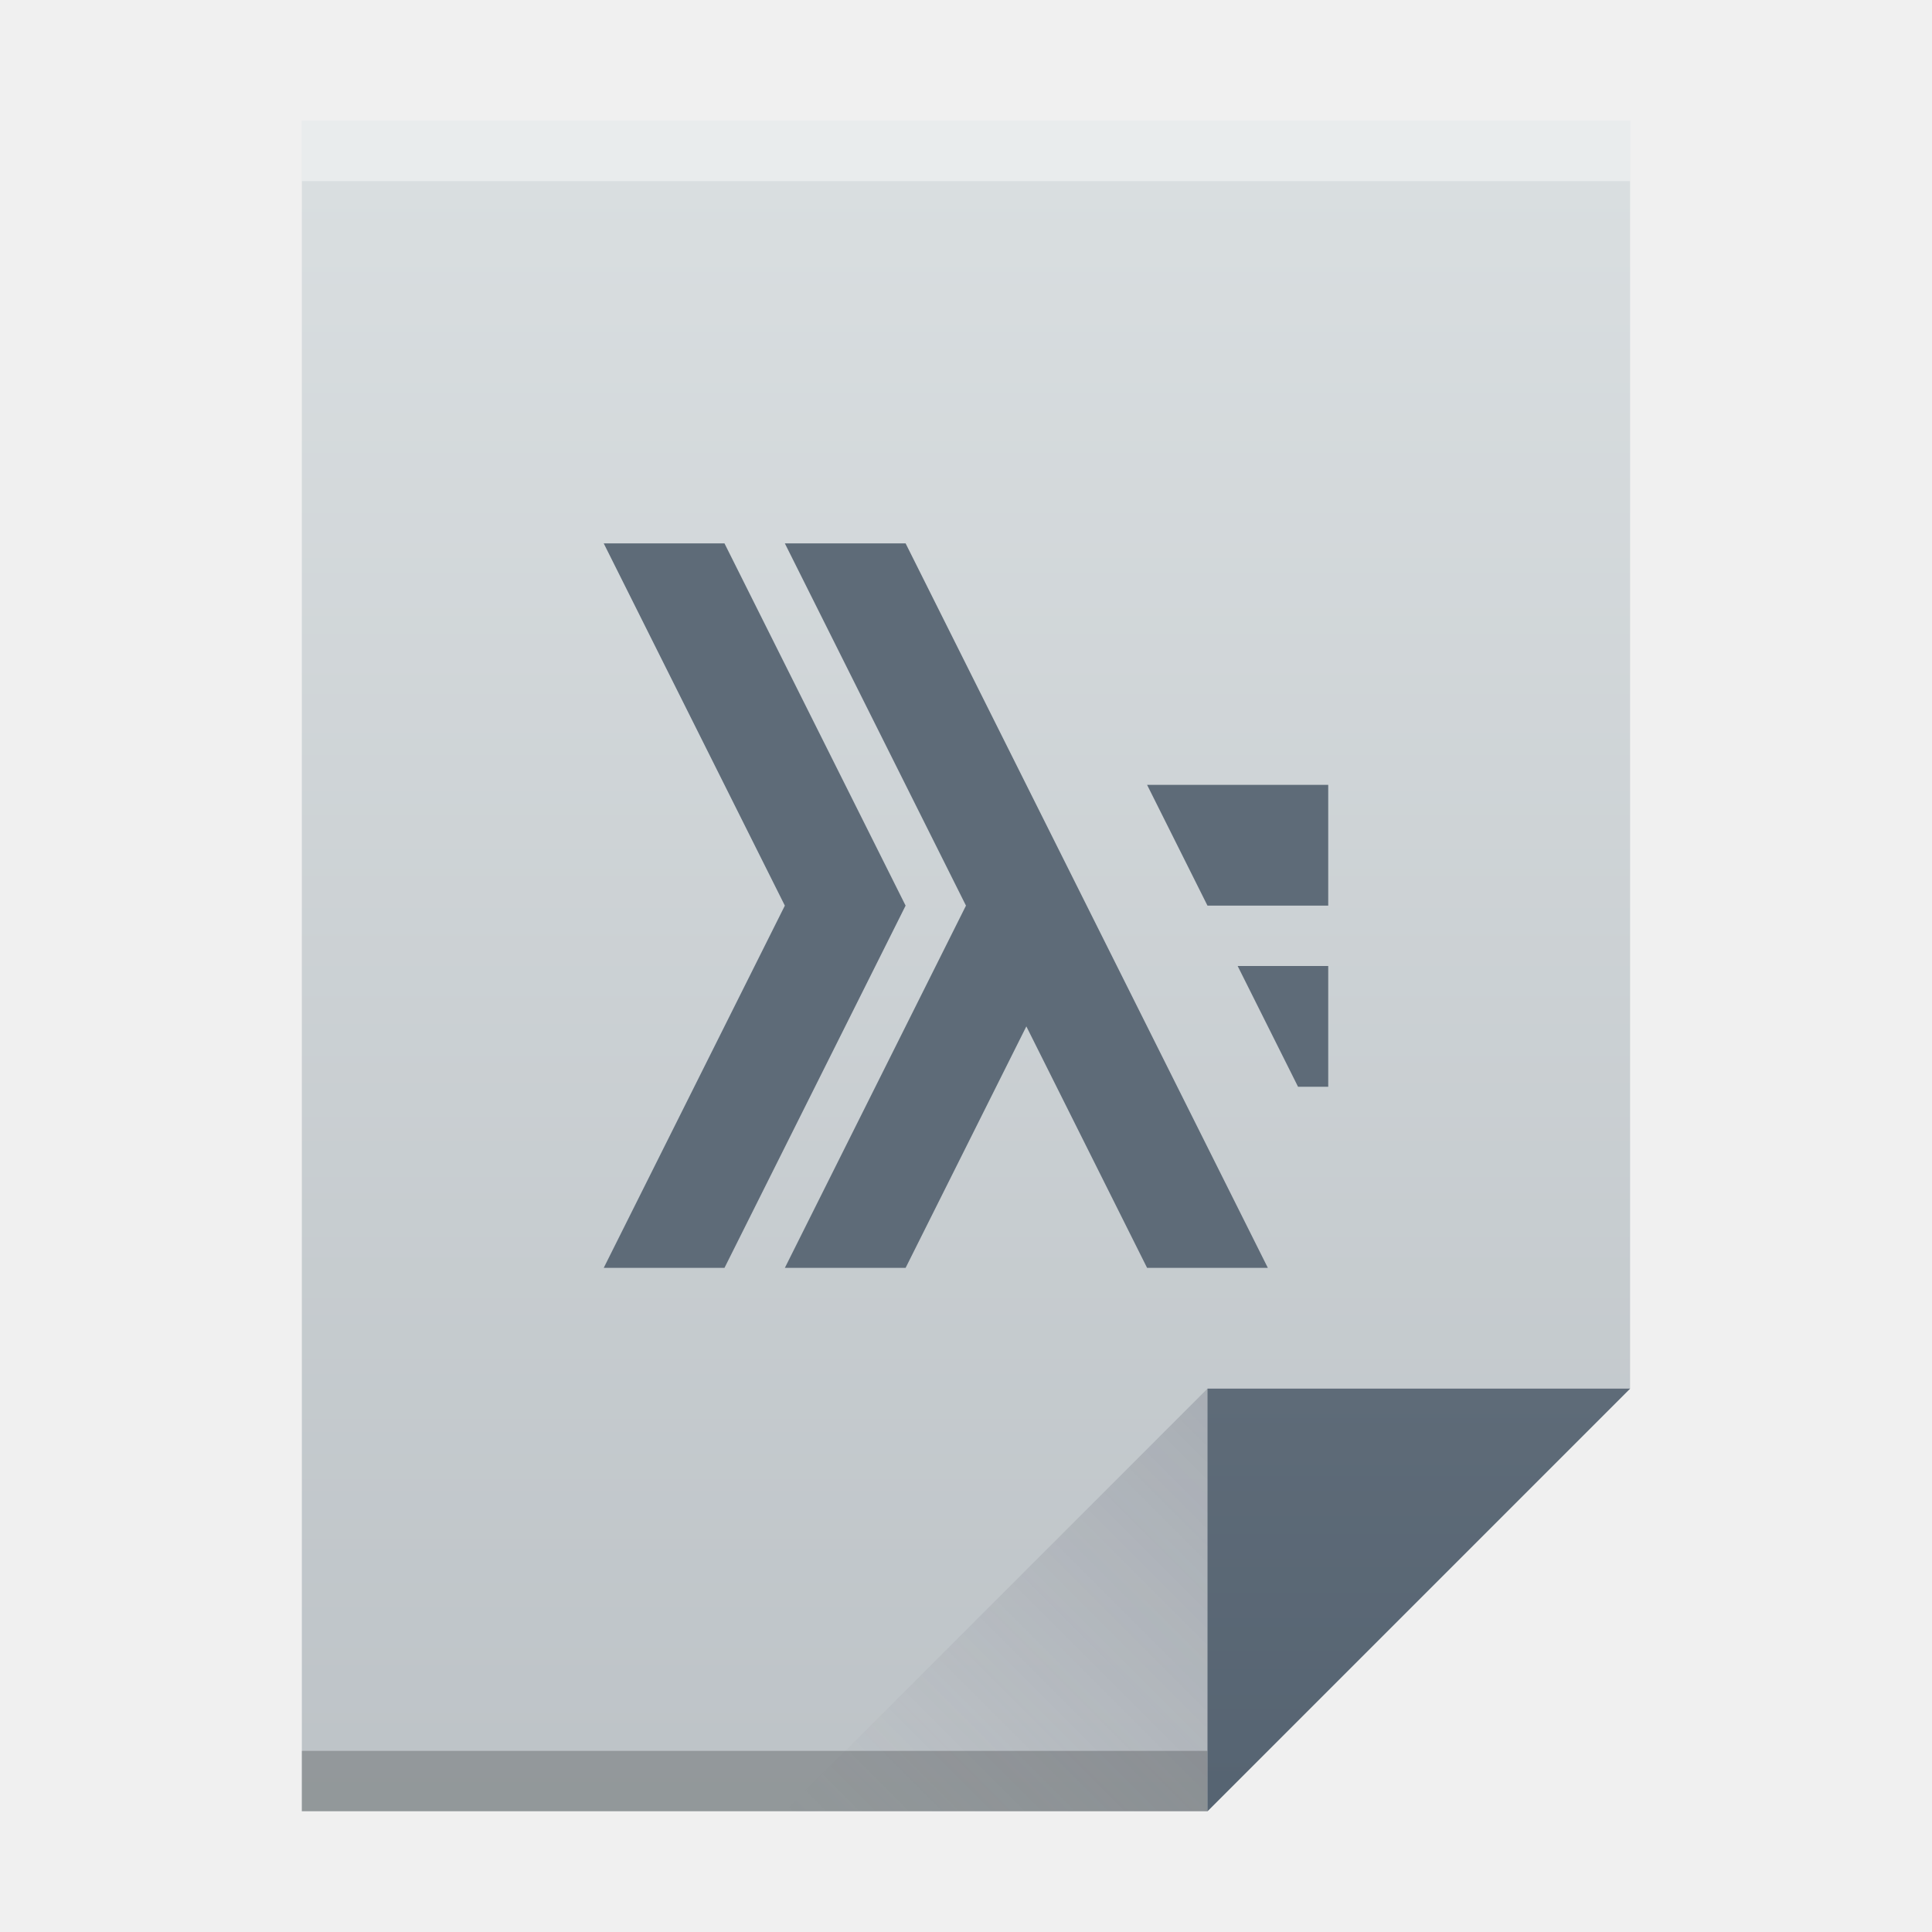
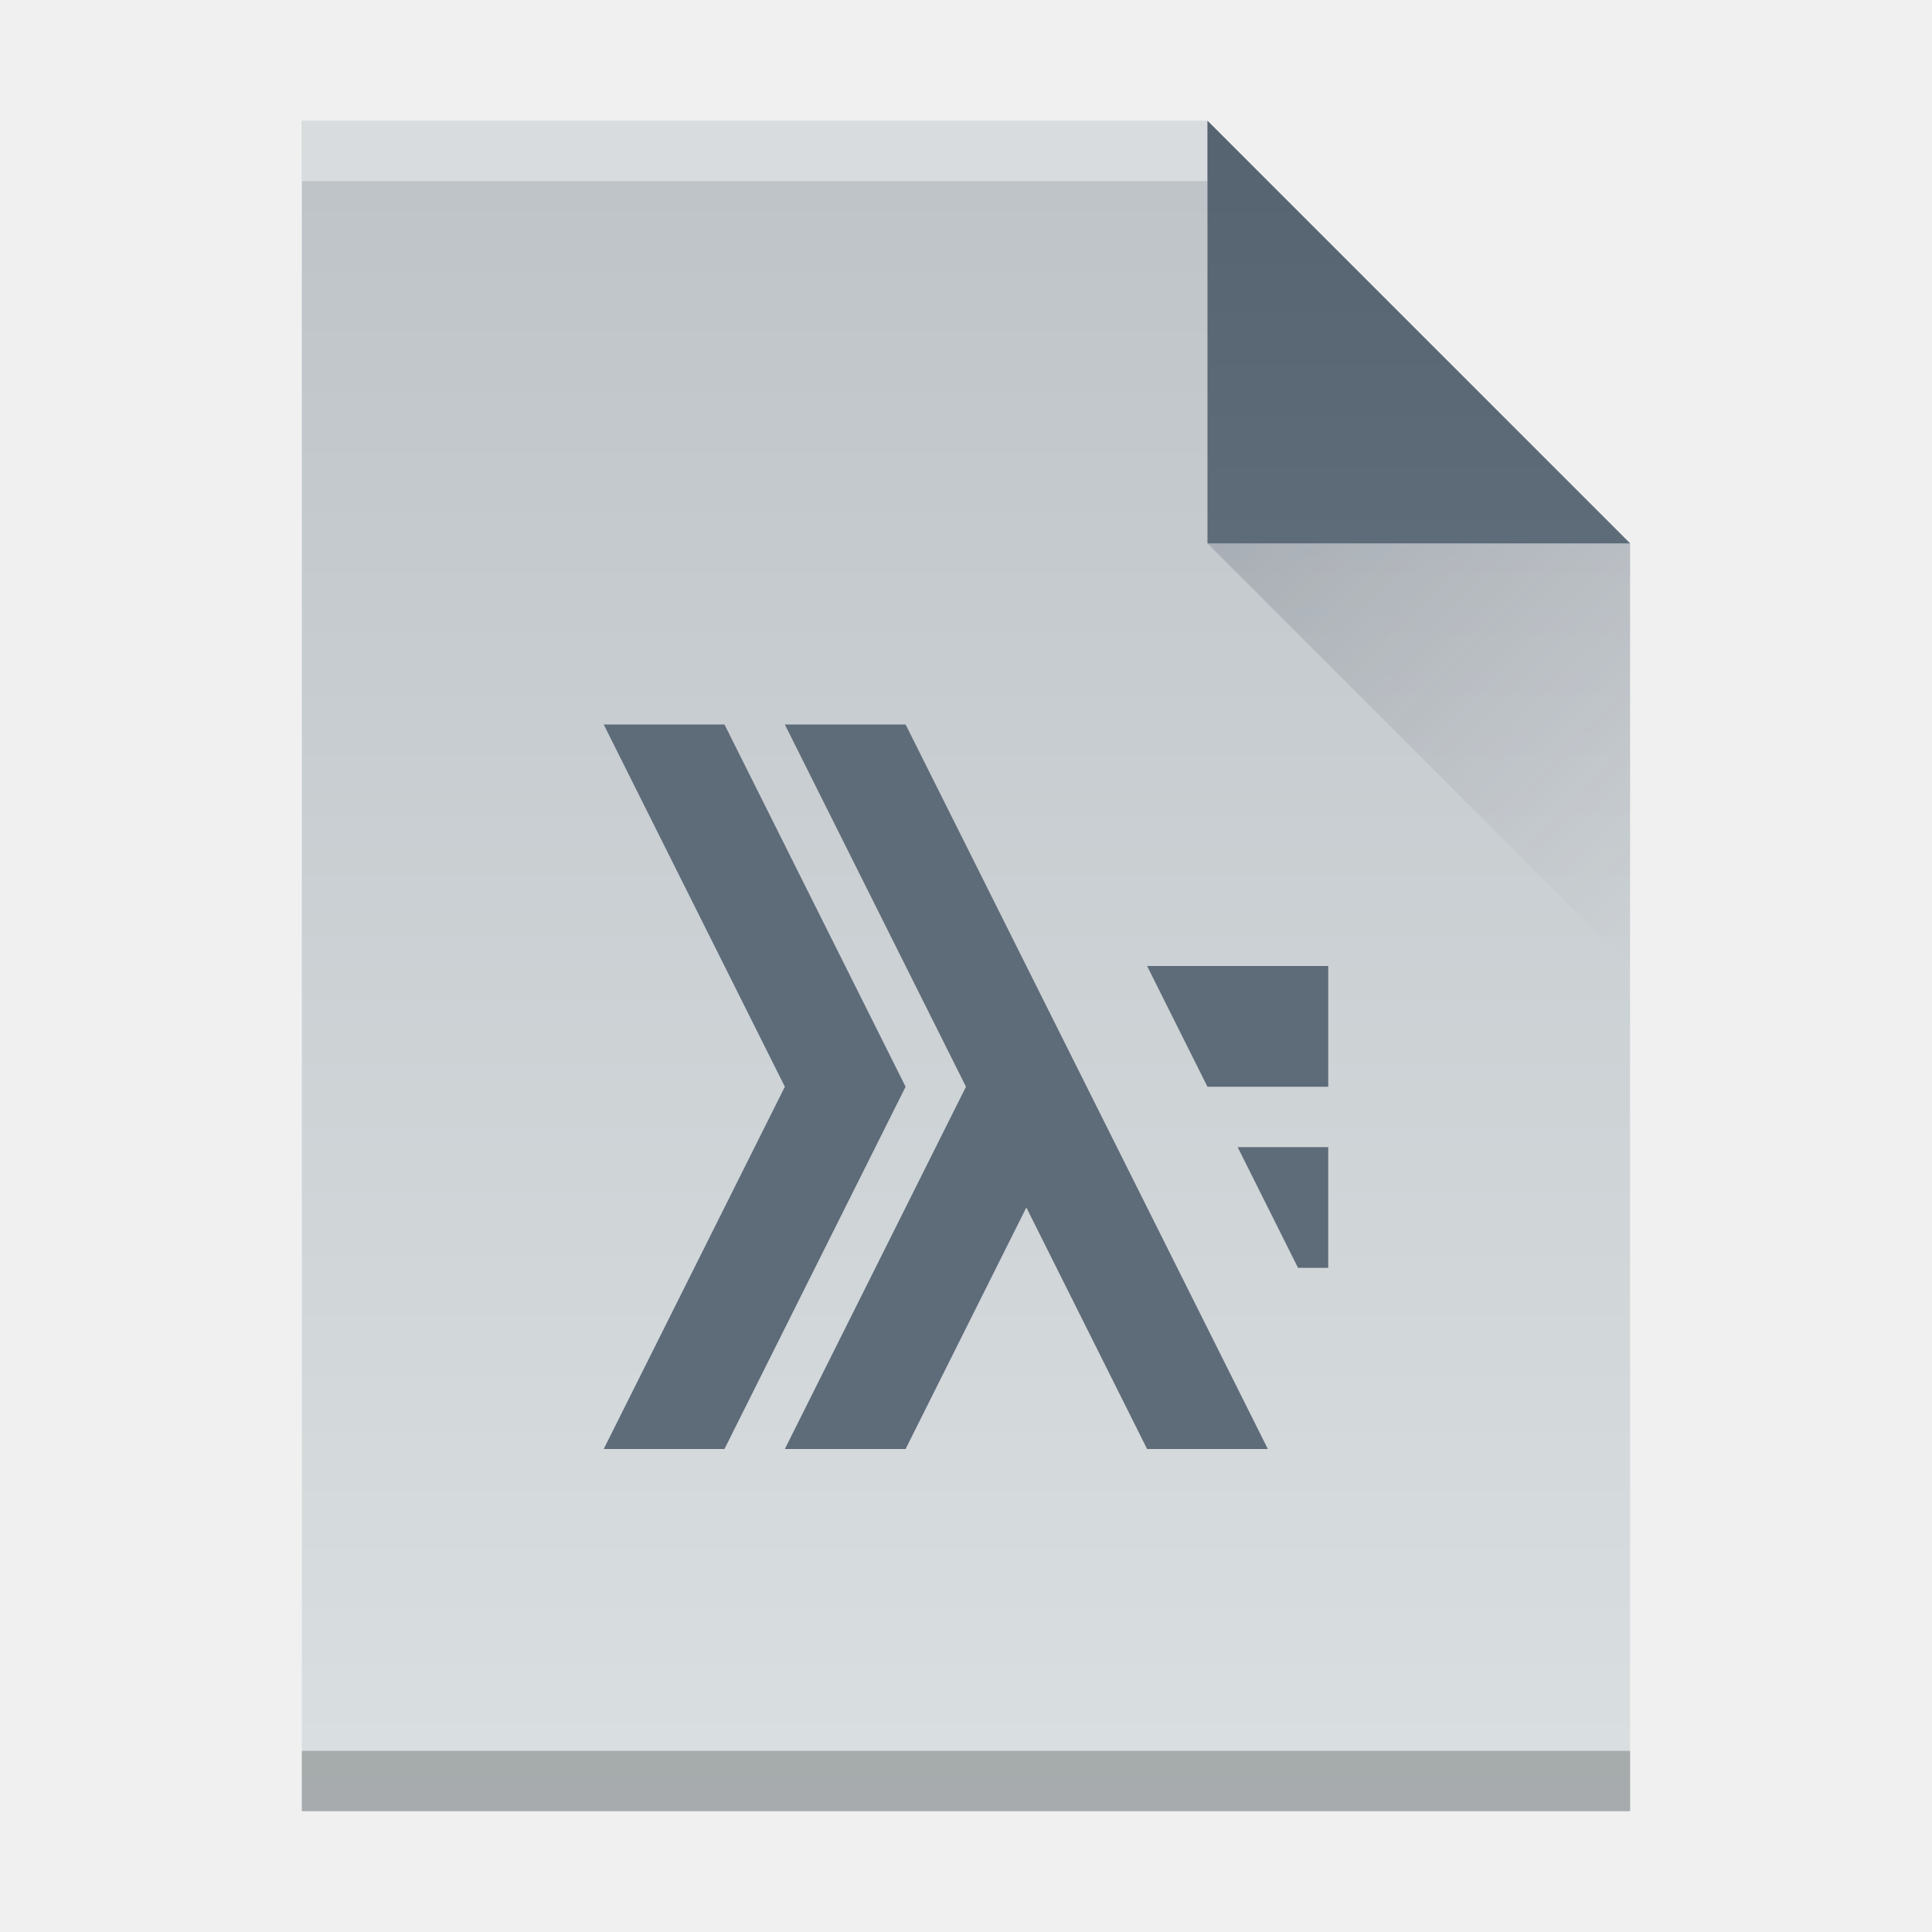
<svg xmlns="http://www.w3.org/2000/svg" xmlns:xlink="http://www.w3.org/1999/xlink" width="32" version="1.1" height="32" id="svg2">
  <defs id="defs5455">
-     <linearGradient xlink:href="#linearGradient4300" id="linearGradient4306" y1="61" y2="3" x2="0" gradientUnits="userSpaceOnUse" gradientTransform="matrix(0.4999998,0,0,0.4827584,384.5714,516.3497)" />
-     <linearGradient xlink:href="#linearGradient4351" id="linearGradient4357" y1="61" y2="47" x2="0" gradientUnits="userSpaceOnUse" gradientTransform="matrix(0.4827584,0,0,0.4827584,385.2611,516.1084)" />
-     <linearGradient xlink:href="#linearGradient4410" id="linearGradient4427" y1="31" x1="54" y2="16.5" x2="39.5" gradientUnits="userSpaceOnUse" gradientTransform="matrix(0.4827584 0 0 -0.4827584 378.5025 553.7635)" />
+     <linearGradient xlink:href="#linearGradient4300" id="linearGradient4306-3" y1="61" y2="3" x2="0" gradientUnits="userSpaceOnUse" gradientTransform="matrix(0.4999998,0,0,-0.4827584,384.5714,547.2462)" />
+     <linearGradient id="linearGradient4300">
+       <stop style="stop-color:#bdc3c7" id="stop4302" />
+       <stop offset="1" style="stop-color:#dadfe1" id="stop4304" />
+     </linearGradient>
+     <linearGradient xlink:href="#linearGradient4351" id="linearGradient4357-7" y1="61" y2="47" x2="0" gradientUnits="userSpaceOnUse" gradientTransform="matrix(0.4827584,0,0,-0.4827584,385.2611,547.4876)" />
+     <linearGradient id="linearGradient4351">
+       <stop style="stop-color:#566472" id="stop4353" />
+       <stop offset="1" style="stop-color:#5e6b78" id="stop4355" />
+     </linearGradient>
+     <linearGradient xlink:href="#linearGradient4410" id="linearGradient4427-3" y1="31" x1="54" y2="16.5" x2="39.5" gradientUnits="userSpaceOnUse" gradientTransform="matrix(0,-0.4827584,-0.4827584,0,419.5369,550.867)" />
    <linearGradient id="linearGradient4410">
      <stop style="stop-color:#383e51" id="stop4412" />
      <stop offset="1" style="stop-color:#655c6f;stop-opacity:0" id="stop4414" />
    </linearGradient>
-     <linearGradient id="linearGradient4300">
-       <stop style="stop-color:#bdc3c7" id="stop4302" />
-       <stop offset="1" style="stop-color:#dadfe1" id="stop4304" />
-     </linearGradient>
-     <linearGradient id="linearGradient4351">
-       <stop style="stop-color:#566472" id="stop4353" />
-       <stop offset="1" style="stop-color:#5e6b78" id="stop4355" />
-     </linearGradient>
  </defs>
  <g id="layer1" transform="matrix(1 0 0 1 -384.5714 -515.798)">
-     <path style="fill:url(#linearGradient4306);fill-opacity:1.0" id="rect3500" d="m 389.571,517.798 0,28 15,0 7,-7 -3e-5,-14.241 0,-6.759 -7,0 z" />
-     <rect width="15" x="389.571" y="544.798" height="1" style="fill:#2e3132;fill-opacity:0.294" id="rect4169" />
-     <rect width="22" x="389.571" y="517.798" height="1" style="fill:#ffffff;fill-opacity:0.412" id="rect4236" />
-     <path style="fill:url(#linearGradient4357);fill-rule:evenodd;fill-opacity:1.0" id="path4314" d="m 411.571,538.798 -7,7 0,-7 z" />
-     <path style="fill:url(#linearGradient4427);opacity:0.2;fill-rule:evenodd" id="path4320" d="m 397.571,545.798 7,-7 0,7 z" />
-     <rect width="0" x="375.892" y="526.798" height="11" style="fill:#ffffff" id="rect4035" />
-     <rect width="0" x="375.571" y="525.798" height="11" style="fill:#ffffff" id="rect4035-4" />
-     <rect width="0" x="374.036" y="525.684" height="11.114" style="fill:#fbd2bf" id="rect4035-3" />
-     <rect width="0" x="375.571" y="525.798" height="11" style="fill:#fbd2bf" id="rect4035-1" />
-     <path style="fill:#5e6b78;fill-rule:evenodd;fill-opacity:1" id="path4158" d="m 394.571,524.798 3,6 -3,6 2,0 3,-6 -3,-6 -2,0 z m 3,0 3,6 -3,6 2,0 2,-4 2,4 2,0 -3,-6 -3,-6 -2,0 z m 6,4 1,2 2,0 0,-2 -3,0 z m 1.5,3 1,2 0.5,0 0,-2 -1.5,0 z" />
-     <rect width="0" x="327.757" y="539.001" height="11" style="fill:#ffffff" id="rect4035-27" />
-     <rect width="0" x="327.436" y="538.001" height="11" style="fill:#ffffff" id="rect4035-4-09" />
-     <rect width="0" x="325.9" y="537.888" height="11.114" style="fill:#fbd2bf" id="rect4035-3-3" />
-     <rect width="0" x="327.436" y="538.001" height="11" style="fill:#fbd2bf" id="rect4035-1-6" />
-     <rect width="0" x="276.638" y="535.883" height="11" style="fill:#ffffff" id="rect4035-2" />
-     <rect width="0" x="276.317" y="534.883" height="11" style="fill:#ffffff" id="rect4035-4-0" />
-     <rect width="0" x="274.781" y="534.769" height="11.114" style="fill:#fbd2bf" id="rect4035-3-2" />
-     <rect width="0" x="276.317" y="534.883" height="11" style="fill:#fbd2bf" id="rect4035-1-3" />
+     <rect width="0" x="415.892" y="526.798" height="11" style="fill:#ffffff" id="rect4035-56" />
+     <rect width="0" x="415.571" y="525.798" height="11" style="fill:#ffffff" id="rect4035-4-2" />
+     <rect width="0" x="414.036" y="525.684" height="11.114" style="fill:#fbd2bf" id="rect4035-3-9" />
+     <rect width="0" x="415.571" y="525.798" height="11" style="fill:#fbd2bf" id="rect4035-1-1" />
+     <rect width="0" x="415.571" y="525.798" height="11" style="fill:#fbfbfb" id="rect4035-5" />
+     <path style="fill:url(#linearGradient4306-3);fill-opacity:1" id="rect3500-2" d="m 389.571,545.798 0,-28 15,0 7,7 -3e-5,14.241 0,6.759 -7,0 z" />
+     <rect width="15" x="389.571" y="-518.798" height="1" style="fill:#ffffff;fill-opacity:0.412" id="rect4169-9" transform="scale(1,-1)" />
+     <rect width="22" x="389.571" y="-545.798" height="1" style="fill:#2e3132;fill-opacity:0.294" id="rect4236-1" transform="scale(1,-1)" />
+     <path style="fill:url(#linearGradient4357-7);fill-opacity:1;fill-rule:evenodd" id="path4314-2" d="m 411.571,524.798 -7,-7 0,7 z" />
+     <path style="opacity:0.2;fill:url(#linearGradient4427-3);fill-rule:evenodd" id="path4320-7" d="m 411.571,531.798 -7,-7 7,0 z" />
+     <rect width="0" x="415.892" y="526.798" height="11" style="fill:#ffffff" id="rect4035-53" />
+     <rect width="0" x="415.571" y="525.798" height="11" style="fill:#ffffff" id="rect4035-4-5" />
+     <rect width="0" x="415.892" y="526.798" height="11" style="fill:#ffffff" id="rect4035" />
+     <rect width="0" x="415.571" y="525.798" height="11" style="fill:#ffffff" id="rect4035-4" />
+     <rect width="0" x="414.036" y="525.684" height="11.114" style="fill:#fbd2bf" id="rect4035-3" />
+     <rect width="0" x="415.571" y="525.798" height="11" style="fill:#fbd2bf" id="rect4035-1" />
+     <rect width="0" x="364.774" y="523.679" height="11" style="fill:#ffffff" id="rect4035-2" />
+     <rect width="0" x="364.453" y="522.679" height="11" style="fill:#ffffff" id="rect4035-4-0" />
+     <rect width="0" x="362.917" y="522.565" height="11.114" style="fill:#fbd2bf" id="rect4035-3-2" />
+     <rect width="0" x="364.453" y="522.679" height="11" style="fill:#fbd2bf" id="rect4035-1-3" />
+     <path style="fill:#5e6b78;fill-opacity:1;fill-rule:evenodd" id="path4158" d="m 394.571,527.798 3,6 -3,6 2,0 3,-6 -3,-6 -2,0 z m 3,0 3,6 -3,6 2,0 2,-4 2,4 2,0 -3,-6 -3,-6 -2,0 z m 6,4 1,2 2,0 0,-2 -3,0 z m 1.5,3 1,2 0.5,0 0,-2 -1.5,0 z" />
  </g>
</svg>
